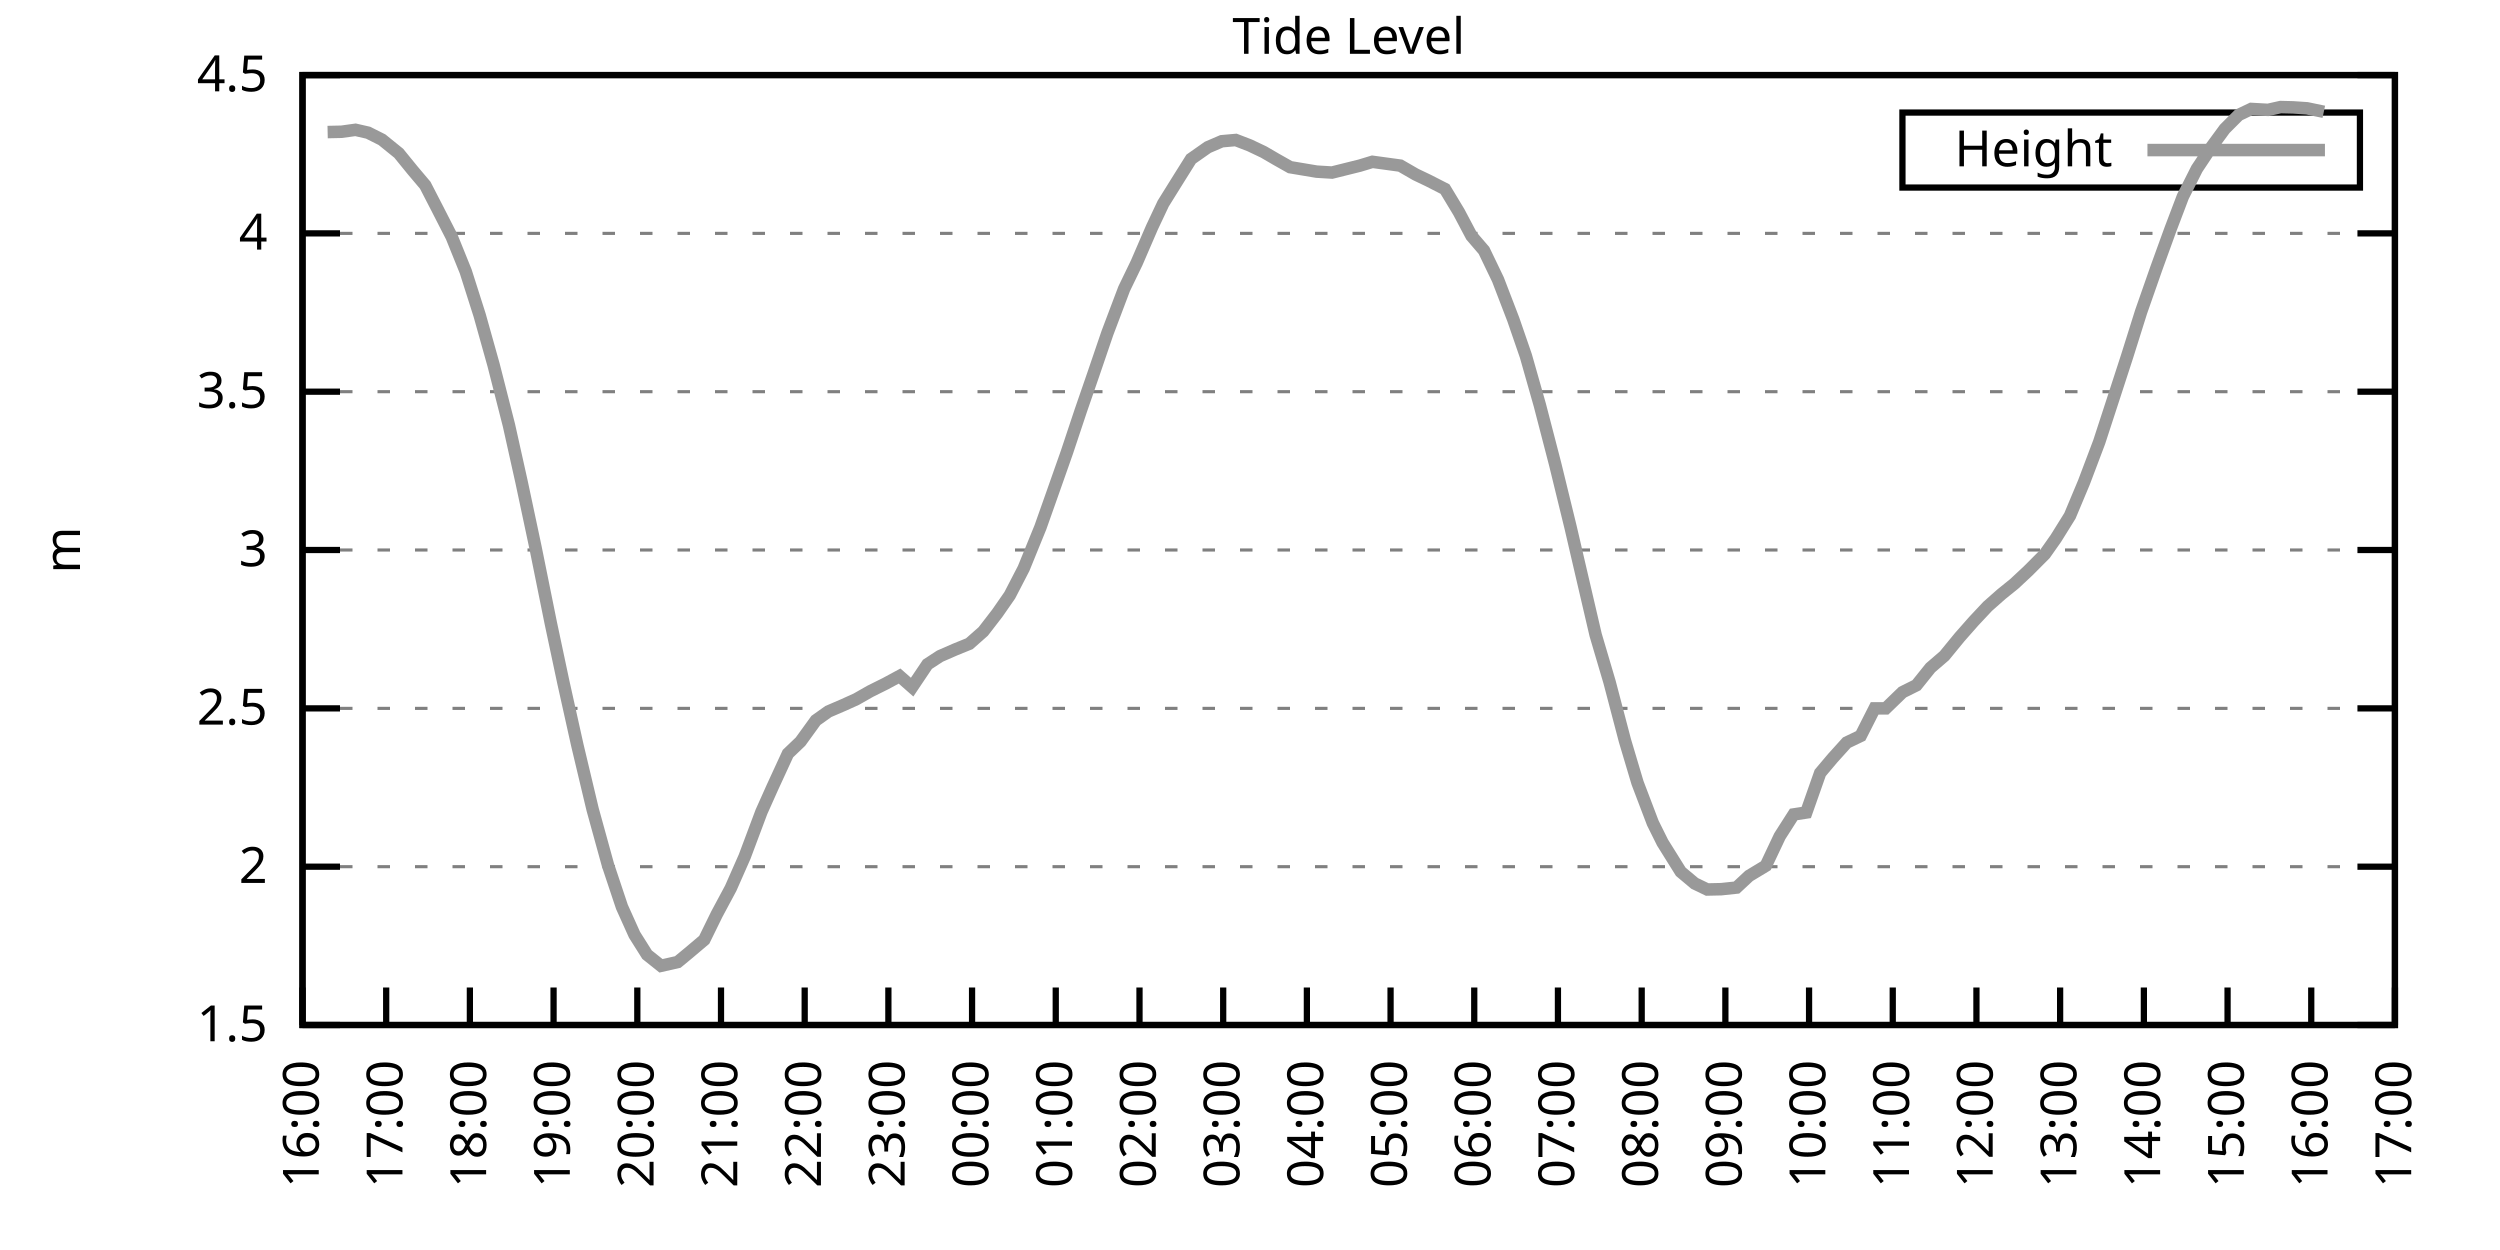
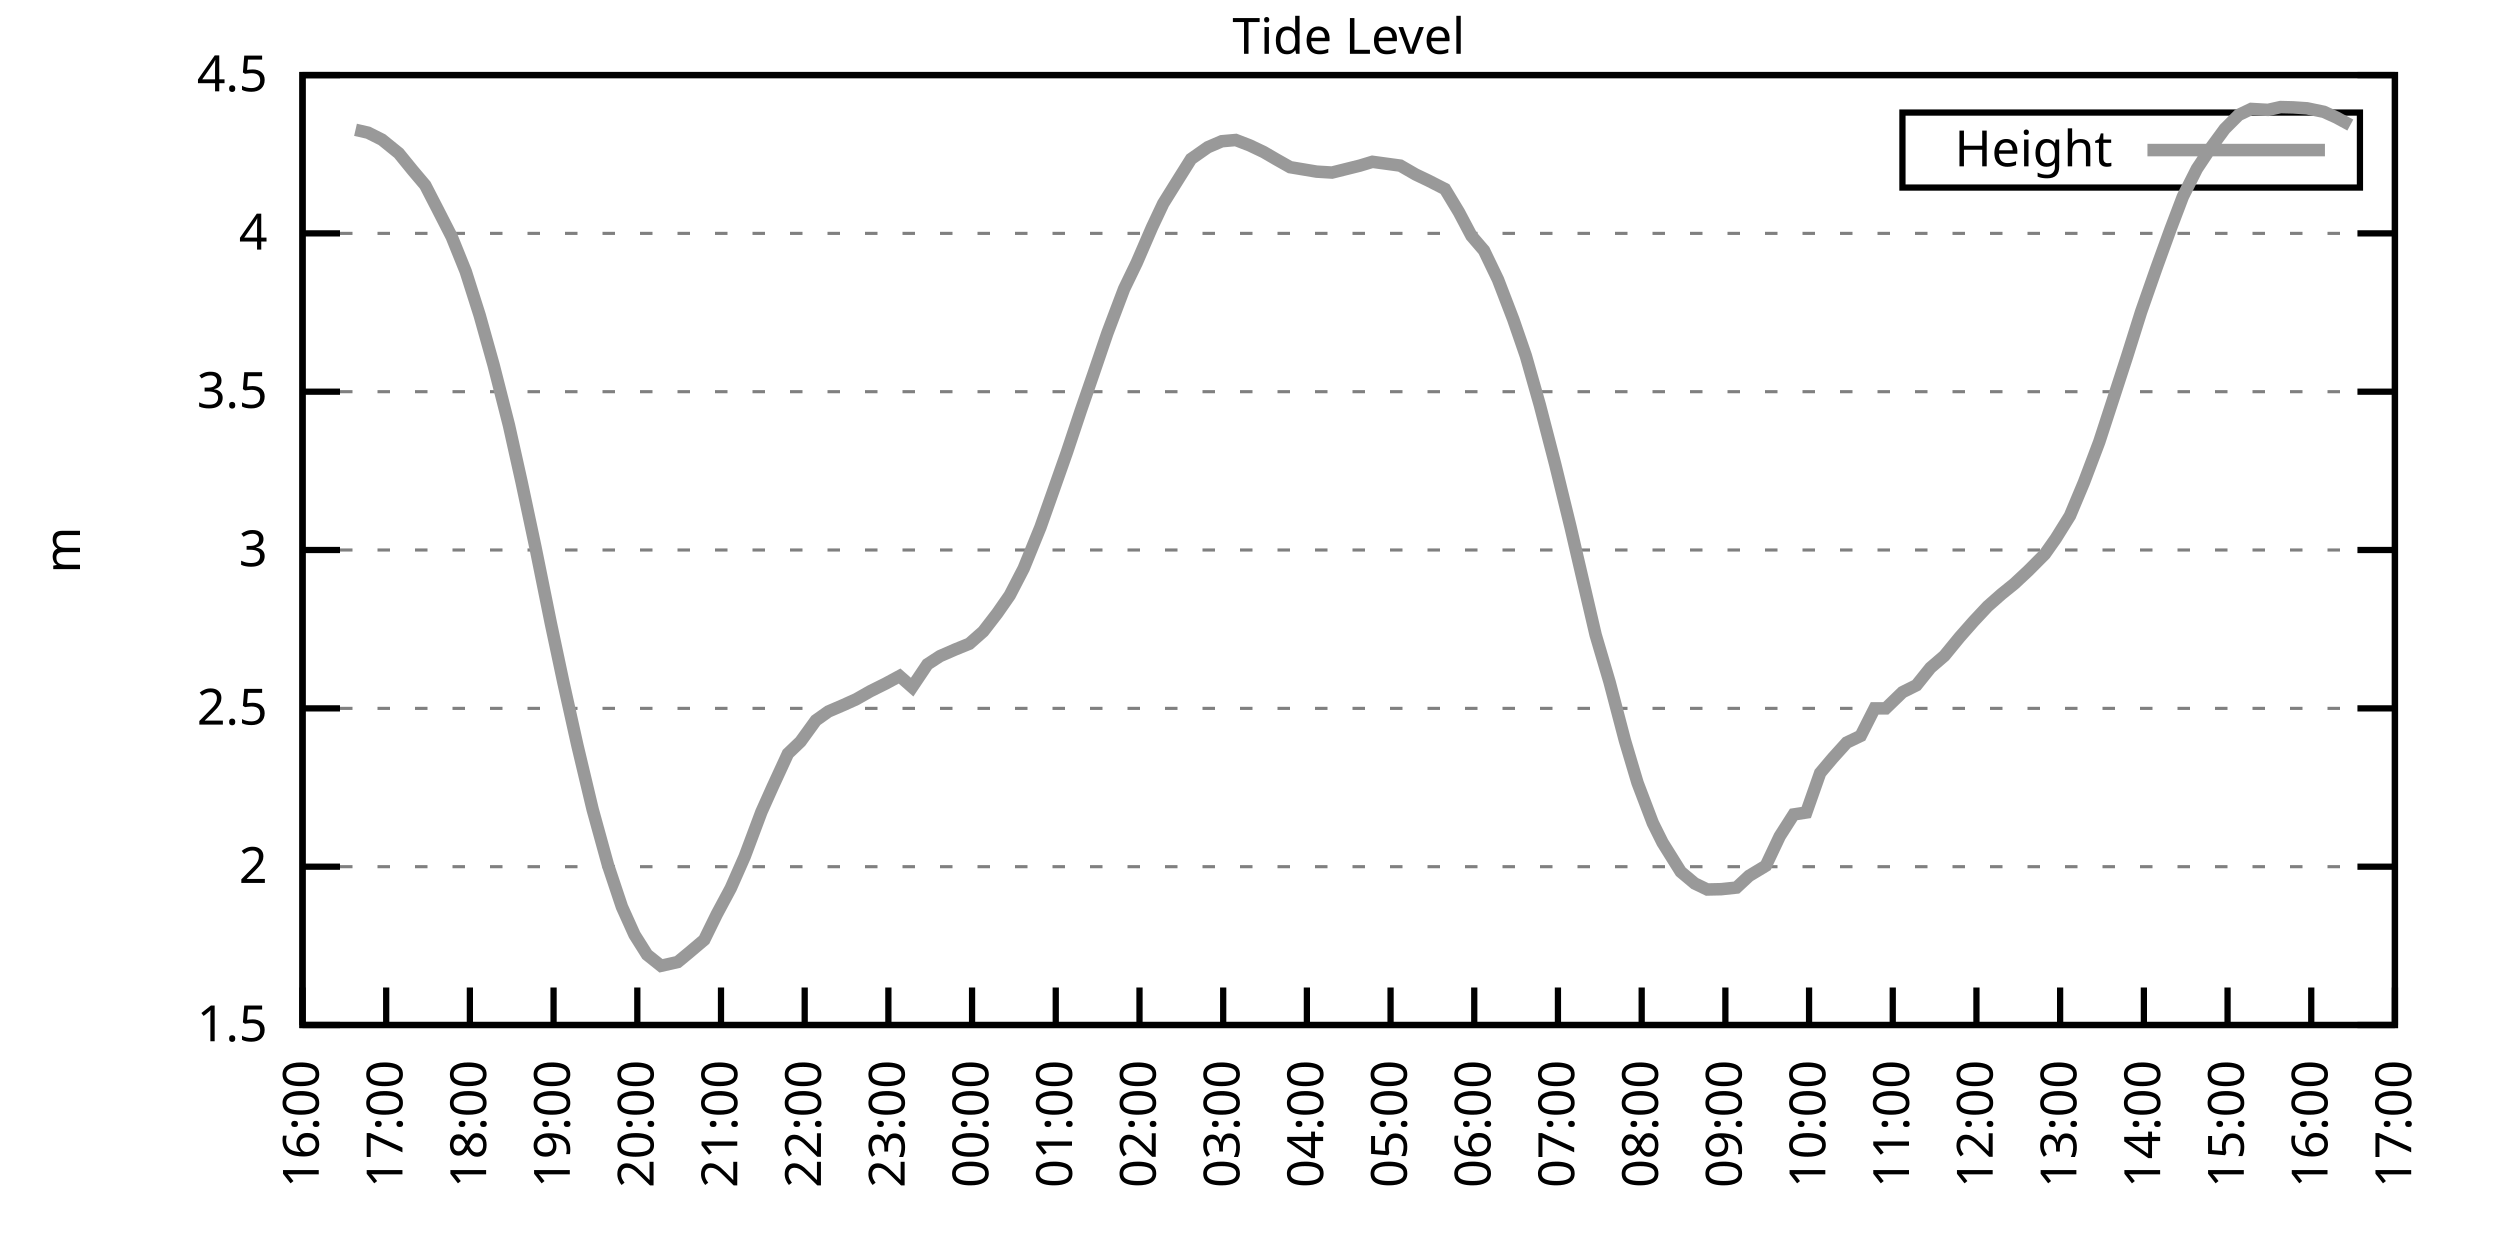
<svg xmlns="http://www.w3.org/2000/svg" xmlns:xlink="http://www.w3.org/1999/xlink" width="400" height="200" viewBox="0 0 400 200">
  <g id="gnuplot_canvas">
    <rect x="0" y="0" width="400" height="200" fill="none" />
    <defs>
      <circle id="gpDot" r="0.5" stroke-width="0.5" stroke="currentColor" />
      <path id="gpPt0" stroke-width="0.333" stroke="currentColor" d="M-1,0 h2 M0,-1 v2" />
      <path id="gpPt1" stroke-width="0.333" stroke="currentColor" d="M-1,-1 L1,1 M1,-1 L-1,1" />
      <path id="gpPt2" stroke-width="0.333" stroke="currentColor" d="M-1,0 L1,0 M0,-1 L0,1 M-1,-1 L1,1 M-1,1 L1,-1" />
      <rect id="gpPt3" stroke-width="0.333" stroke="currentColor" x="-1" y="-1" width="2" height="2" />
      <rect id="gpPt4" stroke-width="0.333" stroke="currentColor" fill="currentColor" x="-1" y="-1" width="2" height="2" />
      <circle id="gpPt5" stroke-width="0.333" stroke="currentColor" cx="0" cy="0" r="1" />
      <use xlink:href="#gpPt5" id="gpPt6" fill="currentColor" stroke="none" />
      <path id="gpPt7" stroke-width="0.333" stroke="currentColor" d="M0,-1.33 L-1.33,0.67 L1.33,0.67 z" />
      <use xlink:href="#gpPt7" id="gpPt8" fill="currentColor" stroke="none" />
      <use xlink:href="#gpPt7" id="gpPt9" stroke="currentColor" transform="rotate(180)" />
      <use xlink:href="#gpPt9" id="gpPt10" fill="currentColor" stroke="none" />
      <use xlink:href="#gpPt3" id="gpPt11" stroke="currentColor" transform="rotate(45)" />
      <use xlink:href="#gpPt11" id="gpPt12" fill="currentColor" stroke="none" />
      <path id="gpPt13" stroke-width="0.333" stroke="currentColor" d="M0,1.330 L1.265,0.411 L0.782,-1.067 L-0.782,-1.076 L-1.265,0.411 z" />
      <use xlink:href="#gpPt13" id="gpPt14" fill="currentColor" stroke="none" />
      <filter id="textbox" filterUnits="objectBoundingBox" x="0" y="0" height="1" width="1">
        <feFlood flood-color="white" flood-opacity="1" result="bgnd" />
        <feComposite in="SourceGraphic" in2="bgnd" operator="atop" />
      </filter>
      <filter id="greybox" filterUnits="objectBoundingBox" x="0" y="0" height="1" width="1">
        <feFlood flood-color="lightgrey" flood-opacity="1" result="grey" />
        <feComposite in="SourceGraphic" in2="grey" operator="atop" />
      </filter>
    </defs>
    <g fill="none" color="white" stroke="currentColor" stroke-width="1.00" stroke-linecap="butt" stroke-linejoin="miter">
</g>
    <g fill="none" color="black" stroke="currentColor" stroke-width="1.00" stroke-linecap="butt" stroke-linejoin="miter">
      <g stroke="none" shape-rendering="crispEdges">
        <polygon fill="rgb(255, 255, 255)" points="48.40,164.00 383.18,164.00 383.18,12.02 48.40,12.02 " />
      </g>
    </g>
    <g fill="none" color="black" stroke="currentColor" stroke-width="1.00" stroke-linecap="butt" stroke-linejoin="miter">
</g>
    <g fill="none" color="black" stroke="black" stroke-width="0.50" stroke-linecap="butt" stroke-linejoin="miter">
</g>
    <g fill="none" color="gray" stroke="currentColor" stroke-width="0.50" stroke-linecap="butt" stroke-linejoin="miter">
      <path stroke="gray" stroke-dasharray="2,4" class="gridline" d="M48.40,164.00 L383.19,164.00  " />
    </g>
    <g fill="none" color="gray" stroke="gray" stroke-width="1.00" stroke-linecap="butt" stroke-linejoin="miter">
</g>
    <g fill="none" color="black" stroke="currentColor" stroke-width="1.00" stroke-linecap="butt" stroke-linejoin="miter">
      <path stroke="black" d="M48.40,164.00 L54.40,164.00 M383.19,164.00 L377.19,164.00  " />
      <g transform="translate(42.80,166.60)" stroke="none" fill="black" font-family="Sans" font-size="8.00" text-anchor="end">
        <text>
          <tspan font-family="Sans"> 1.5</tspan>
        </text>
      </g>
    </g>
    <g fill="none" color="black" stroke="currentColor" stroke-width="1.00" stroke-linecap="butt" stroke-linejoin="miter">
</g>
    <g fill="none" color="black" stroke="black" stroke-width="0.50" stroke-linecap="butt" stroke-linejoin="miter">
</g>
    <g fill="none" color="gray" stroke="currentColor" stroke-width="0.50" stroke-linecap="butt" stroke-linejoin="miter">
      <path stroke="gray" stroke-dasharray="2,4" class="gridline" d="M48.40,138.67 L383.19,138.67  " />
    </g>
    <g fill="none" color="gray" stroke="gray" stroke-width="1.00" stroke-linecap="butt" stroke-linejoin="miter">
</g>
    <g fill="none" color="black" stroke="currentColor" stroke-width="1.00" stroke-linecap="butt" stroke-linejoin="miter">
      <path stroke="black" d="M48.40,138.67 L54.40,138.67 M383.19,138.67 L377.19,138.67  " />
      <g transform="translate(42.80,141.27)" stroke="none" fill="black" font-family="Sans" font-size="8.00" text-anchor="end">
        <text>
          <tspan font-family="Sans"> 2</tspan>
        </text>
      </g>
    </g>
    <g fill="none" color="black" stroke="currentColor" stroke-width="1.00" stroke-linecap="butt" stroke-linejoin="miter">
</g>
    <g fill="none" color="black" stroke="black" stroke-width="0.50" stroke-linecap="butt" stroke-linejoin="miter">
</g>
    <g fill="none" color="gray" stroke="currentColor" stroke-width="0.50" stroke-linecap="butt" stroke-linejoin="miter">
      <path stroke="gray" stroke-dasharray="2,4" class="gridline" d="M48.40,113.34 L383.19,113.34  " />
    </g>
    <g fill="none" color="gray" stroke="gray" stroke-width="1.00" stroke-linecap="butt" stroke-linejoin="miter">
</g>
    <g fill="none" color="black" stroke="currentColor" stroke-width="1.00" stroke-linecap="butt" stroke-linejoin="miter">
      <path stroke="black" d="M48.40,113.34 L54.40,113.34 M383.19,113.34 L377.19,113.34  " />
      <g transform="translate(42.80,115.94)" stroke="none" fill="black" font-family="Sans" font-size="8.00" text-anchor="end">
        <text>
          <tspan font-family="Sans"> 2.5</tspan>
        </text>
      </g>
    </g>
    <g fill="none" color="black" stroke="currentColor" stroke-width="1.00" stroke-linecap="butt" stroke-linejoin="miter">
</g>
    <g fill="none" color="black" stroke="black" stroke-width="0.50" stroke-linecap="butt" stroke-linejoin="miter">
</g>
    <g fill="none" color="gray" stroke="currentColor" stroke-width="0.50" stroke-linecap="butt" stroke-linejoin="miter">
      <path stroke="gray" stroke-dasharray="2,4" class="gridline" d="M48.40,88.00 L383.19,88.00  " />
    </g>
    <g fill="none" color="gray" stroke="gray" stroke-width="1.00" stroke-linecap="butt" stroke-linejoin="miter">
</g>
    <g fill="none" color="black" stroke="currentColor" stroke-width="1.00" stroke-linecap="butt" stroke-linejoin="miter">
      <path stroke="black" d="M48.40,88.00 L54.40,88.00 M383.19,88.00 L377.19,88.00  " />
      <g transform="translate(42.80,90.60)" stroke="none" fill="black" font-family="Sans" font-size="8.00" text-anchor="end">
        <text>
          <tspan font-family="Sans"> 3</tspan>
        </text>
      </g>
    </g>
    <g fill="none" color="black" stroke="currentColor" stroke-width="1.00" stroke-linecap="butt" stroke-linejoin="miter">
</g>
    <g fill="none" color="black" stroke="black" stroke-width="0.50" stroke-linecap="butt" stroke-linejoin="miter">
</g>
    <g fill="none" color="gray" stroke="currentColor" stroke-width="0.50" stroke-linecap="butt" stroke-linejoin="miter">
      <path stroke="gray" stroke-dasharray="2,4" class="gridline" d="M48.40,62.67 L383.19,62.67  " />
    </g>
    <g fill="none" color="gray" stroke="gray" stroke-width="1.00" stroke-linecap="butt" stroke-linejoin="miter">
</g>
    <g fill="none" color="black" stroke="currentColor" stroke-width="1.00" stroke-linecap="butt" stroke-linejoin="miter">
      <path stroke="black" d="M48.40,62.67 L54.40,62.67 M383.19,62.67 L377.19,62.67  " />
      <g transform="translate(42.80,65.27)" stroke="none" fill="black" font-family="Sans" font-size="8.00" text-anchor="end">
        <text>
          <tspan font-family="Sans"> 3.5</tspan>
        </text>
      </g>
    </g>
    <g fill="none" color="black" stroke="currentColor" stroke-width="1.00" stroke-linecap="butt" stroke-linejoin="miter">
</g>
    <g fill="none" color="black" stroke="black" stroke-width="0.50" stroke-linecap="butt" stroke-linejoin="miter">
</g>
    <g fill="none" color="gray" stroke="currentColor" stroke-width="0.50" stroke-linecap="butt" stroke-linejoin="miter">
      <path stroke="gray" stroke-dasharray="2,4" class="gridline" d="M48.40,37.34 L383.19,37.34  " />
    </g>
    <g fill="none" color="gray" stroke="gray" stroke-width="1.00" stroke-linecap="butt" stroke-linejoin="miter">
</g>
    <g fill="none" color="black" stroke="currentColor" stroke-width="1.00" stroke-linecap="butt" stroke-linejoin="miter">
      <path stroke="black" d="M48.40,37.34 L54.40,37.34 M383.19,37.34 L377.19,37.34  " />
      <g transform="translate(42.80,39.94)" stroke="none" fill="black" font-family="Sans" font-size="8.00" text-anchor="end">
        <text>
          <tspan font-family="Sans"> 4</tspan>
        </text>
      </g>
    </g>
    <g fill="none" color="black" stroke="currentColor" stroke-width="1.00" stroke-linecap="butt" stroke-linejoin="miter">
</g>
    <g fill="none" color="black" stroke="black" stroke-width="0.50" stroke-linecap="butt" stroke-linejoin="miter">
</g>
    <g fill="none" color="gray" stroke="currentColor" stroke-width="0.50" stroke-linecap="butt" stroke-linejoin="miter">
      <path stroke="gray" stroke-dasharray="2,4" class="gridline" d="M48.40,12.01 L383.19,12.01  " />
    </g>
    <g fill="none" color="gray" stroke="gray" stroke-width="1.00" stroke-linecap="butt" stroke-linejoin="miter">
</g>
    <g fill="none" color="black" stroke="currentColor" stroke-width="1.00" stroke-linecap="butt" stroke-linejoin="miter">
      <path stroke="black" d="M48.40,12.01 L54.40,12.01 M383.19,12.01 L377.19,12.01  " />
      <g transform="translate(42.80,14.61)" stroke="none" fill="black" font-family="Sans" font-size="8.00" text-anchor="end">
        <text>
          <tspan font-family="Sans"> 4.5</tspan>
        </text>
      </g>
    </g>
    <g fill="none" color="black" stroke="currentColor" stroke-width="1.00" stroke-linecap="butt" stroke-linejoin="miter">
      <path stroke="black" d="M48.40,164.00 L48.40,158.00  " />
      <g transform="translate(51.00,169.60) rotate(270.00)" stroke="none" fill="black" font-family="Sans" font-size="8.00" text-anchor="end">
        <text>
          <tspan font-family="Sans">16:00</tspan>
        </text>
      </g>
    </g>
    <g fill="none" color="black" stroke="currentColor" stroke-width="1.00" stroke-linecap="butt" stroke-linejoin="miter">
      <path stroke="black" d="M61.79,164.00 L61.79,158.00  " />
      <g transform="translate(64.39,169.60) rotate(270.00)" stroke="none" fill="black" font-family="Sans" font-size="8.00" text-anchor="end">
        <text>
          <tspan font-family="Sans">17:00</tspan>
        </text>
      </g>
    </g>
    <g fill="none" color="black" stroke="currentColor" stroke-width="1.00" stroke-linecap="butt" stroke-linejoin="miter">
      <path stroke="black" d="M75.18,164.00 L75.18,158.00  " />
      <g transform="translate(77.78,169.60) rotate(270.00)" stroke="none" fill="black" font-family="Sans" font-size="8.00" text-anchor="end">
        <text>
          <tspan font-family="Sans">18:00</tspan>
        </text>
      </g>
    </g>
    <g fill="none" color="black" stroke="currentColor" stroke-width="1.00" stroke-linecap="butt" stroke-linejoin="miter">
      <path stroke="black" d="M88.57,164.00 L88.57,158.00  " />
      <g transform="translate(91.17,169.60) rotate(270.00)" stroke="none" fill="black" font-family="Sans" font-size="8.00" text-anchor="end">
        <text>
          <tspan font-family="Sans">19:00</tspan>
        </text>
      </g>
    </g>
    <g fill="none" color="black" stroke="currentColor" stroke-width="1.00" stroke-linecap="butt" stroke-linejoin="miter">
      <path stroke="black" d="M101.97,164.00 L101.97,158.00  " />
      <g transform="translate(104.57,169.60) rotate(270.00)" stroke="none" fill="black" font-family="Sans" font-size="8.00" text-anchor="end">
        <text>
          <tspan font-family="Sans">20:00</tspan>
        </text>
      </g>
    </g>
    <g fill="none" color="black" stroke="currentColor" stroke-width="1.00" stroke-linecap="butt" stroke-linejoin="miter">
      <path stroke="black" d="M115.36,164.00 L115.36,158.00  " />
      <g transform="translate(117.96,169.60) rotate(270.00)" stroke="none" fill="black" font-family="Sans" font-size="8.00" text-anchor="end">
        <text>
          <tspan font-family="Sans">21:00</tspan>
        </text>
      </g>
    </g>
    <g fill="none" color="black" stroke="currentColor" stroke-width="1.00" stroke-linecap="butt" stroke-linejoin="miter">
      <path stroke="black" d="M128.75,164.00 L128.75,158.00  " />
      <g transform="translate(131.35,169.60) rotate(270.00)" stroke="none" fill="black" font-family="Sans" font-size="8.00" text-anchor="end">
        <text>
          <tspan font-family="Sans">22:00</tspan>
        </text>
      </g>
    </g>
    <g fill="none" color="black" stroke="currentColor" stroke-width="1.00" stroke-linecap="butt" stroke-linejoin="miter">
      <path stroke="black" d="M142.14,164.00 L142.14,158.00  " />
      <g transform="translate(144.74,169.60) rotate(270.00)" stroke="none" fill="black" font-family="Sans" font-size="8.00" text-anchor="end">
        <text>
          <tspan font-family="Sans">23:00</tspan>
        </text>
      </g>
    </g>
    <g fill="none" color="black" stroke="currentColor" stroke-width="1.00" stroke-linecap="butt" stroke-linejoin="miter">
      <path stroke="black" d="M155.53,164.00 L155.53,158.00  " />
      <g transform="translate(158.13,169.60) rotate(270.00)" stroke="none" fill="black" font-family="Sans" font-size="8.00" text-anchor="end">
        <text>
          <tspan font-family="Sans">00:00</tspan>
        </text>
      </g>
    </g>
    <g fill="none" color="black" stroke="currentColor" stroke-width="1.00" stroke-linecap="butt" stroke-linejoin="miter">
      <path stroke="black" d="M168.92,164.00 L168.92,158.00  " />
      <g transform="translate(171.52,169.60) rotate(270.00)" stroke="none" fill="black" font-family="Sans" font-size="8.00" text-anchor="end">
        <text>
          <tspan font-family="Sans">01:00</tspan>
        </text>
      </g>
    </g>
    <g fill="none" color="black" stroke="currentColor" stroke-width="1.00" stroke-linecap="butt" stroke-linejoin="miter">
      <path stroke="black" d="M182.32,164.00 L182.32,158.00  " />
      <g transform="translate(184.92,169.60) rotate(270.00)" stroke="none" fill="black" font-family="Sans" font-size="8.00" text-anchor="end">
        <text>
          <tspan font-family="Sans">02:00</tspan>
        </text>
      </g>
    </g>
    <g fill="none" color="black" stroke="currentColor" stroke-width="1.00" stroke-linecap="butt" stroke-linejoin="miter">
      <path stroke="black" d="M195.71,164.00 L195.71,158.00  " />
      <g transform="translate(198.31,169.60) rotate(270.00)" stroke="none" fill="black" font-family="Sans" font-size="8.00" text-anchor="end">
        <text>
          <tspan font-family="Sans">03:00</tspan>
        </text>
      </g>
    </g>
    <g fill="none" color="black" stroke="currentColor" stroke-width="1.00" stroke-linecap="butt" stroke-linejoin="miter">
      <path stroke="black" d="M209.10,164.00 L209.10,158.00  " />
      <g transform="translate(211.70,169.60) rotate(270.00)" stroke="none" fill="black" font-family="Sans" font-size="8.00" text-anchor="end">
        <text>
          <tspan font-family="Sans">04:00</tspan>
        </text>
      </g>
    </g>
    <g fill="none" color="black" stroke="currentColor" stroke-width="1.00" stroke-linecap="butt" stroke-linejoin="miter">
      <path stroke="black" d="M222.49,164.00 L222.49,158.00  " />
      <g transform="translate(225.09,169.60) rotate(270.00)" stroke="none" fill="black" font-family="Sans" font-size="8.00" text-anchor="end">
        <text>
          <tspan font-family="Sans">05:00</tspan>
        </text>
      </g>
    </g>
    <g fill="none" color="black" stroke="currentColor" stroke-width="1.00" stroke-linecap="butt" stroke-linejoin="miter">
      <path stroke="black" d="M235.88,164.00 L235.88,158.00  " />
      <g transform="translate(238.48,169.60) rotate(270.00)" stroke="none" fill="black" font-family="Sans" font-size="8.00" text-anchor="end">
        <text>
          <tspan font-family="Sans">06:00</tspan>
        </text>
      </g>
    </g>
    <g fill="none" color="black" stroke="currentColor" stroke-width="1.00" stroke-linecap="butt" stroke-linejoin="miter">
      <path stroke="black" d="M249.27,164.00 L249.27,158.00  " />
      <g transform="translate(251.87,169.60) rotate(270.00)" stroke="none" fill="black" font-family="Sans" font-size="8.00" text-anchor="end">
        <text>
          <tspan font-family="Sans">07:00</tspan>
        </text>
      </g>
    </g>
    <g fill="none" color="black" stroke="currentColor" stroke-width="1.00" stroke-linecap="butt" stroke-linejoin="miter">
      <path stroke="black" d="M262.67,164.00 L262.67,158.00  " />
      <g transform="translate(265.27,169.60) rotate(270.00)" stroke="none" fill="black" font-family="Sans" font-size="8.00" text-anchor="end">
        <text>
          <tspan font-family="Sans">08:00</tspan>
        </text>
      </g>
    </g>
    <g fill="none" color="black" stroke="currentColor" stroke-width="1.00" stroke-linecap="butt" stroke-linejoin="miter">
      <path stroke="black" d="M276.06,164.00 L276.06,158.00  " />
      <g transform="translate(278.66,169.60) rotate(270.00)" stroke="none" fill="black" font-family="Sans" font-size="8.00" text-anchor="end">
        <text>
          <tspan font-family="Sans">09:00</tspan>
        </text>
      </g>
    </g>
    <g fill="none" color="black" stroke="currentColor" stroke-width="1.00" stroke-linecap="butt" stroke-linejoin="miter">
      <path stroke="black" d="M289.45,164.00 L289.45,158.00  " />
      <g transform="translate(292.05,169.60) rotate(270.00)" stroke="none" fill="black" font-family="Sans" font-size="8.00" text-anchor="end">
        <text>
          <tspan font-family="Sans">10:00</tspan>
        </text>
      </g>
    </g>
    <g fill="none" color="black" stroke="currentColor" stroke-width="1.00" stroke-linecap="butt" stroke-linejoin="miter">
      <path stroke="black" d="M302.84,164.00 L302.84,158.00  " />
      <g transform="translate(305.44,169.60) rotate(270.00)" stroke="none" fill="black" font-family="Sans" font-size="8.00" text-anchor="end">
        <text>
          <tspan font-family="Sans">11:00</tspan>
        </text>
      </g>
    </g>
    <g fill="none" color="black" stroke="currentColor" stroke-width="1.00" stroke-linecap="butt" stroke-linejoin="miter">
      <path stroke="black" d="M316.23,164.00 L316.23,158.00  " />
      <g transform="translate(318.83,169.60) rotate(270.00)" stroke="none" fill="black" font-family="Sans" font-size="8.00" text-anchor="end">
        <text>
          <tspan font-family="Sans">12:00</tspan>
        </text>
      </g>
    </g>
    <g fill="none" color="black" stroke="currentColor" stroke-width="1.00" stroke-linecap="butt" stroke-linejoin="miter">
      <path stroke="black" d="M329.62,164.00 L329.62,158.00  " />
      <g transform="translate(332.22,169.60) rotate(270.00)" stroke="none" fill="black" font-family="Sans" font-size="8.00" text-anchor="end">
        <text>
          <tspan font-family="Sans">13:00</tspan>
        </text>
      </g>
    </g>
    <g fill="none" color="black" stroke="currentColor" stroke-width="1.00" stroke-linecap="butt" stroke-linejoin="miter">
      <path stroke="black" d="M343.02,164.00 L343.02,158.00  " />
      <g transform="translate(345.62,169.60) rotate(270.00)" stroke="none" fill="black" font-family="Sans" font-size="8.00" text-anchor="end">
        <text>
          <tspan font-family="Sans">14:00</tspan>
        </text>
      </g>
    </g>
    <g fill="none" color="black" stroke="currentColor" stroke-width="1.00" stroke-linecap="butt" stroke-linejoin="miter">
      <path stroke="black" d="M356.41,164.00 L356.41,158.00  " />
      <g transform="translate(359.01,169.60) rotate(270.00)" stroke="none" fill="black" font-family="Sans" font-size="8.00" text-anchor="end">
        <text>
          <tspan font-family="Sans">15:00</tspan>
        </text>
      </g>
    </g>
    <g fill="none" color="black" stroke="currentColor" stroke-width="1.00" stroke-linecap="butt" stroke-linejoin="miter">
      <path stroke="black" d="M369.80,164.00 L369.80,158.00  " />
      <g transform="translate(372.40,169.60) rotate(270.00)" stroke="none" fill="black" font-family="Sans" font-size="8.00" text-anchor="end">
        <text>
          <tspan font-family="Sans">16:00</tspan>
        </text>
      </g>
    </g>
    <g fill="none" color="black" stroke="currentColor" stroke-width="1.00" stroke-linecap="butt" stroke-linejoin="miter">
      <path stroke="black" d="M383.19,164.00 L383.19,158.00  " />
      <g transform="translate(385.79,169.60) rotate(270.00)" stroke="none" fill="black" font-family="Sans" font-size="8.00" text-anchor="end">
        <text>
          <tspan font-family="Sans">17:00</tspan>
        </text>
      </g>
    </g>
    <g fill="none" color="black" stroke="currentColor" stroke-width="1.00" stroke-linecap="butt" stroke-linejoin="miter">
</g>
    <g fill="none" color="black" stroke="currentColor" stroke-width="1.00" stroke-linecap="butt" stroke-linejoin="miter">
      <path stroke="black" d="M48.40,12.01 L48.40,164.00 L383.19,164.00 L383.19,12.01 L48.40,12.01 Z  " />
    </g>
    <g fill="none" color="black" stroke="currentColor" stroke-width="1.00" stroke-linecap="butt" stroke-linejoin="miter">
</g>
    <g fill="none" color="black" stroke="currentColor" stroke-width="1.00" stroke-linecap="butt" stroke-linejoin="miter">
      <path stroke="black" d="M304.39,30.01 L304.39,18.01 L377.59,18.01 L377.59,30.01 L304.39,30.01 Z  " />
    </g>
    <g id="Tide_level_plot_1">
      <g fill="none" color="white" stroke="black" stroke-width="2.00" stroke-linecap="butt" stroke-linejoin="miter">
</g>
      <g fill="none" color="black" stroke="currentColor" stroke-width="2.00" stroke-linecap="butt" stroke-linejoin="miter">
        <g transform="translate(337.99,26.61)" stroke="none" fill="black" font-family="Sans" font-size="8.00" text-anchor="end">
          <text>
            <tspan font-family="Sans">Height</tspan>
          </text>
        </g>
      </g>
      <g fill="none" color="black" stroke="currentColor" stroke-width="2.00" stroke-linecap="butt" stroke-linejoin="miter">
-         <path stroke="rgb(153, 153, 153)" d="M343.59,24.01 L371.99,24.01 M52.42,21.13 L54.65,21.08 L56.88,20.77 L58.89,21.23 L61.12,22.35 L63.80,24.52   L66.03,27.26 L68.04,29.64 L70.05,33.54 L72.28,37.90 L74.51,43.42 L76.75,50.46 L78.98,58.42 L81.43,68.04   L83.44,77.06 L85.67,87.55 L88.13,99.71 L90.14,109.18 L92.37,119.21 L94.82,129.50 L97.28,138.42 L99.51,145.10   L101.52,149.56 L103.53,152.75 L105.76,154.53 L108.44,153.92 L110.22,152.45 L112.68,150.37 L114.69,146.27 L116.92,142.11   L119.15,137.05 L121.83,129.90 L123.62,125.90 L126.07,120.58 L128.08,118.66 L130.54,115.26 L132.54,113.84 L135.00,112.78   L137.01,111.87 L139.24,110.60 L141.69,109.38 L143.93,108.17 L145.94,109.94 L148.39,106.29 L150.40,104.98 L152.85,103.91   L155.09,103.00 L157.32,101.03 L159.55,98.14 L161.56,95.25 L163.79,90.94 L166.47,84.36 L168.48,78.68 L170.71,72.35   L172.94,65.66 L174.95,59.84 L177.18,53.30 L179.86,46.21 L181.87,42.05 L184.32,36.38 L186.11,32.58 L188.57,28.63   L190.57,25.44 L193.25,23.56 L195.48,22.60 L197.72,22.40 L199.95,23.26 L202.18,24.32 L204.19,25.49 L206.42,26.75   L210.66,27.46 L213.12,27.61 L215.13,27.11 L217.58,26.50 L219.59,25.89 L224.05,26.50 L226.51,27.92 L228.52,28.88   L231.20,30.25 L233.43,33.95 L235.44,37.75 L237.44,40.08 L239.68,44.74 L242.13,51.12 L244.14,56.95 L246.37,64.80   L248.83,74.28 L251.28,84.31 L253.07,92.01 L255.30,101.58 L257.53,109.13 L259.99,118.50 L262.00,125.24 L264.45,131.68   L266.01,134.82 L268.92,139.48 L271.15,141.35 L273.16,142.32 L275.39,142.27 L277.84,142.01 L279.85,140.14 L282.53,138.52   L284.76,133.80 L286.99,130.31 L289.00,130.00 L291.23,123.67 L293.24,121.29 L295.48,118.81 L297.71,117.74 L299.94,113.34   L301.72,113.34 L304.40,110.75 L306.63,109.64 L308.87,106.85 L311.10,104.93 L313.55,101.94 L315.79,99.40 L318.02,97.02   L320.25,95.05 L322.26,93.43 L324.49,91.35 L327.17,88.66 L328.95,86.13 L331.19,82.53 L333.42,77.21 L335.87,70.73   L338.10,63.89 L340.34,57.00 L342.57,49.91 L345.02,42.91 L347.26,36.73 L349.26,31.46 L351.50,27.01 L353.73,23.66   L355.96,20.62 L358.19,18.39 L360.20,17.43 L362.88,17.58 L364.89,17.13 L366.90,17.18 L369.13,17.33 L371.81,17.89    " />
+         <path stroke="rgb(153, 153, 153)" d="M343.59,24.01 L371.99,24.01 M56.88,20.77 L58.89,21.23 L61.12,22.35 L63.80,24.52 L66.03,27.26 L68.04,29.64   L70.05,33.54 L72.28,37.90 L74.51,43.42 L76.75,50.46 L78.98,58.42 L81.43,68.04 L83.44,77.06 L85.67,87.55   L88.13,99.71 L90.14,109.18 L92.37,119.21 L94.82,129.50 L97.28,138.42 L99.51,145.10 L101.52,149.56 L103.53,152.75   L105.76,154.53 L108.44,153.92 L110.22,152.45 L112.68,150.37 L114.69,146.27 L116.92,142.11 L119.15,137.05 L121.83,129.90   L123.62,125.90 L126.07,120.58 L128.08,118.66 L130.54,115.26 L132.54,113.84 L135.00,112.78 L137.01,111.87 L139.24,110.60   L141.69,109.38 L143.93,108.17 L145.94,109.94 L148.39,106.29 L150.40,104.98 L152.85,103.91 L155.09,103.00 L157.32,101.03   L159.55,98.14 L161.56,95.25 L163.79,90.94 L166.47,84.36 L168.48,78.68 L170.71,72.35 L172.94,65.66 L174.95,59.84   L177.18,53.30 L179.86,46.21 L181.87,42.05 L184.32,36.38 L186.11,32.58 L188.57,28.63 L190.57,25.44 L193.25,23.56   L195.48,22.60 L197.72,22.40 L199.95,23.26 L202.18,24.32 L204.19,25.49 L206.42,26.75 L210.66,27.46 L213.12,27.61   L215.13,27.11 L217.58,26.50 L219.59,25.89 L224.05,26.50 L226.51,27.92 L228.52,28.88 L231.20,30.25 L233.43,33.95   L235.44,37.75 L237.44,40.08 L239.68,44.74 L242.13,51.12 L244.14,56.95 L246.37,64.80 L248.83,74.28 L251.28,84.31   L253.07,92.01 L255.30,101.58 L257.53,109.13 L259.99,118.50 L262.00,125.24 L264.45,131.68 L266.01,134.82 L268.92,139.48   L271.15,141.35 L273.16,142.32 L275.39,142.27 L277.84,142.01 L279.85,140.14 L282.53,138.52 L284.76,133.80 L286.99,130.31   L289.00,130.00 L291.23,123.67 L293.24,121.29 L295.48,118.81 L297.71,117.74 L299.94,113.34 L301.72,113.34 L304.40,110.75   L306.63,109.64 L308.87,106.85 L311.10,104.93 L313.55,101.94 L315.79,99.40 L318.02,97.02 L320.25,95.05 L322.26,93.43   L324.49,91.35 L327.17,88.66 L328.95,86.13 L331.19,82.53 L333.42,77.21 L335.87,70.73 L338.10,63.89 L340.34,57.00   L342.57,49.91 L345.02,42.91 L347.26,36.73 L349.26,31.46 L351.50,27.01 L353.73,23.66 L355.96,20.62 L358.19,18.39   L360.20,17.43 L362.88,17.58 L364.89,17.13 L366.90,17.18 L369.13,17.33 L371.81,17.89 L373.82,18.80 L376.05,20.01    " />
      </g>
    </g>
    <g fill="none" color="black" stroke="currentColor" stroke-width="2.00" stroke-linecap="butt" stroke-linejoin="miter">
</g>
    <g fill="none" color="black" stroke="black" stroke-width="1.00" stroke-linecap="butt" stroke-linejoin="miter">
</g>
    <g fill="none" color="black" stroke="currentColor" stroke-width="1.00" stroke-linecap="butt" stroke-linejoin="miter">
      <path stroke="black" d="M48.40,12.01 L48.40,164.00 L383.19,164.00 L383.19,12.01 L48.40,12.01 Z  " />
      <g transform="translate(12.80,88.01) rotate(270.00)" stroke="none" fill="black" font-family="Sans" font-size="8.00" text-anchor="middle">
        <text>
          <tspan font-family="Sans">m</tspan>
        </text>
      </g>
    </g>
    <g fill="none" color="black" stroke="currentColor" stroke-width="1.00" stroke-linecap="butt" stroke-linejoin="miter">
</g>
    <g fill="none" color="black" stroke="currentColor" stroke-width="1.00" stroke-linecap="butt" stroke-linejoin="miter">
      <g transform="translate(215.79,8.61)" stroke="none" fill="black" font-family="Sans" font-size="8.00" text-anchor="middle">
        <text>
          <tspan font-family="Sans">Tide Level</tspan>
        </text>
      </g>
    </g>
    <g fill="none" color="black" stroke="currentColor" stroke-width="1.00" stroke-linecap="butt" stroke-linejoin="miter">
</g>
  </g>
</svg>
